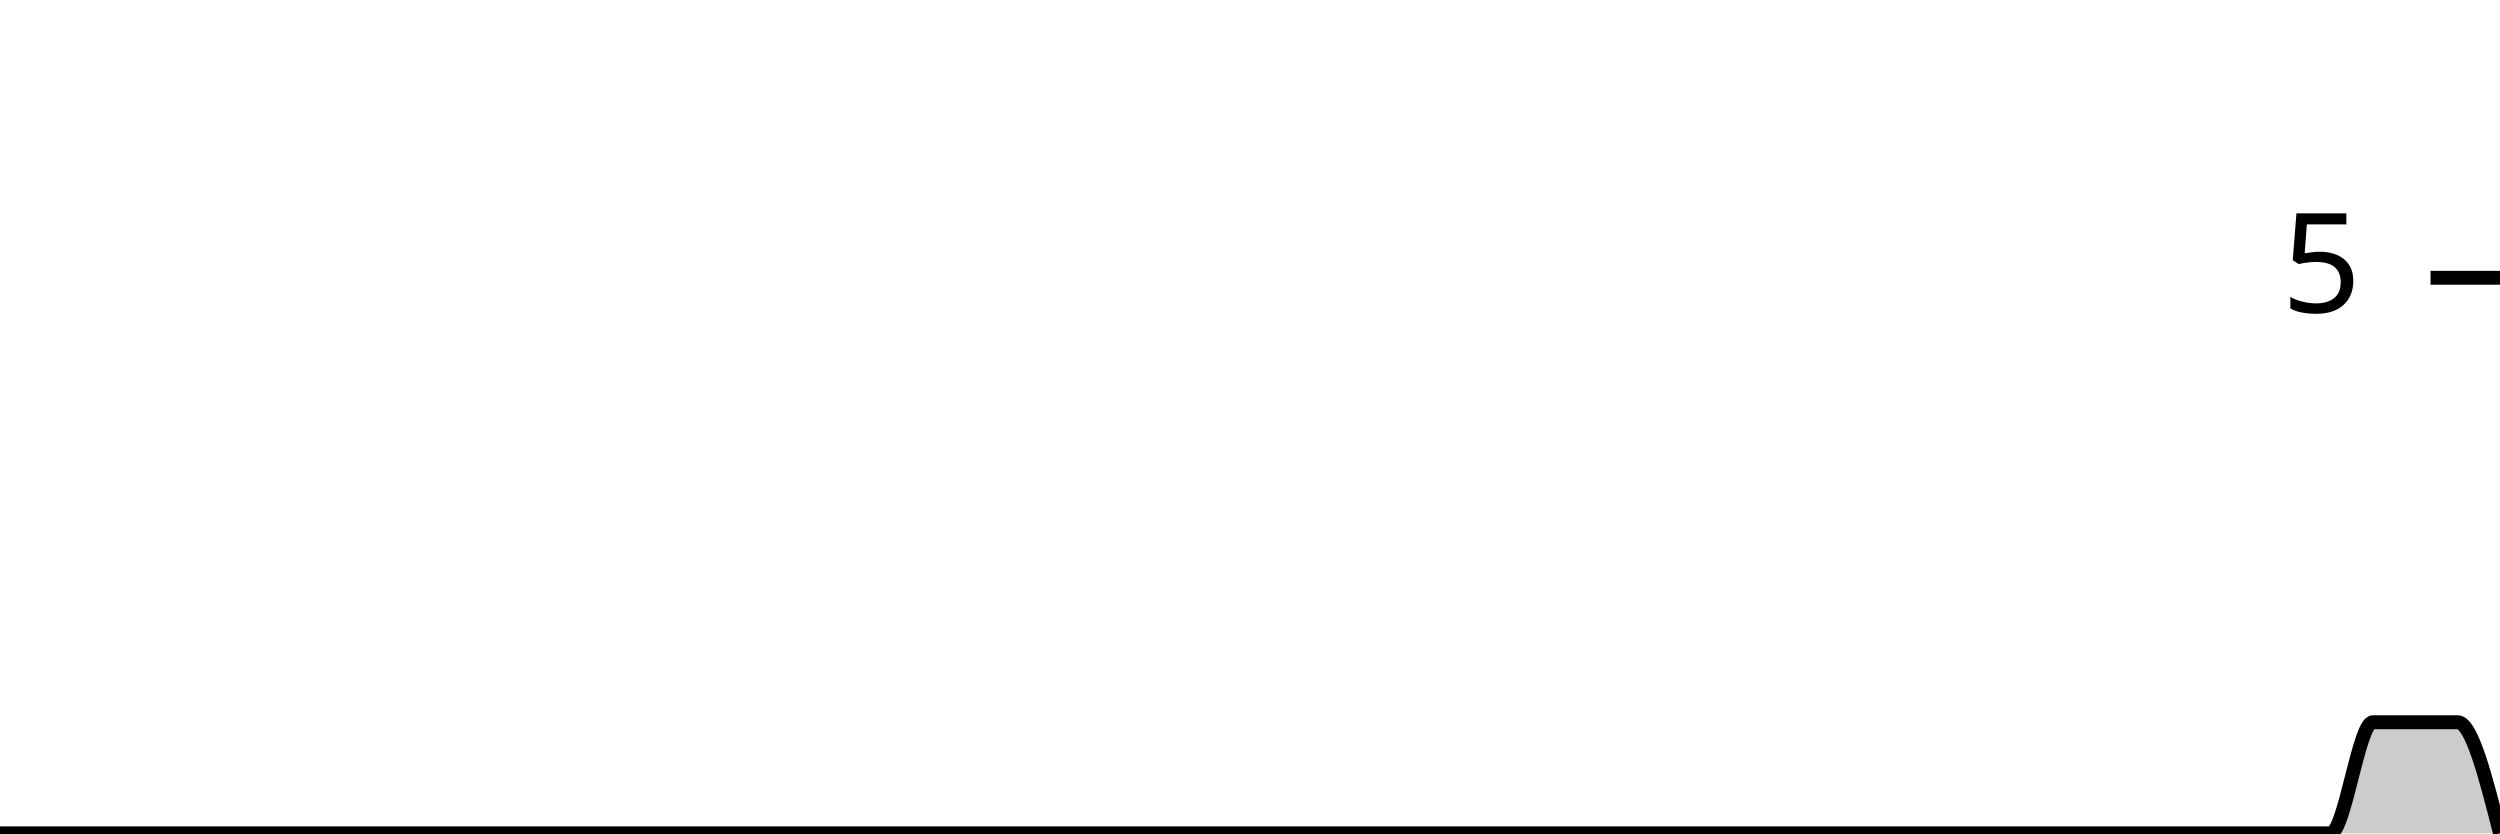
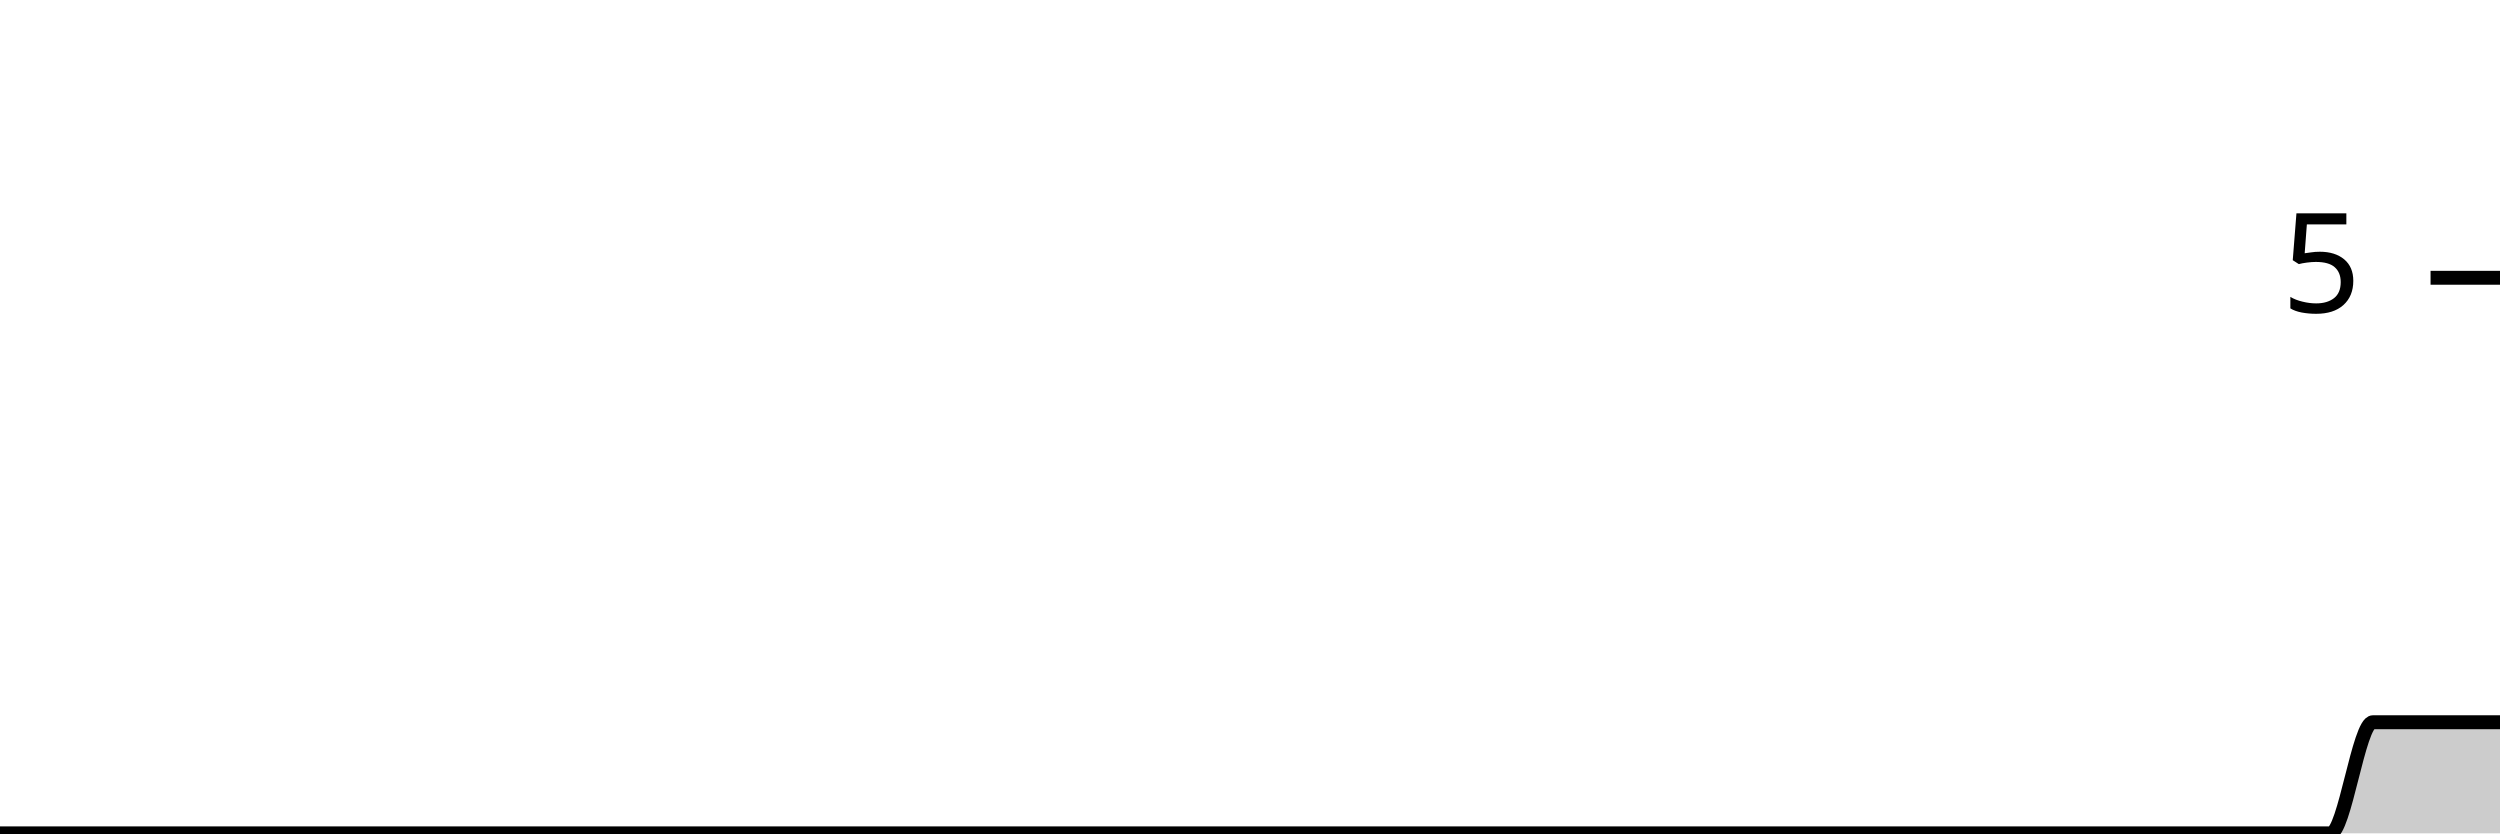
<svg xmlns="http://www.w3.org/2000/svg" viewBox="0 0 180 60">
  <g transform="translate(0,20)">
-     <path class="area" fill="rgba(0, 0, 0, 0.2)" d="M0,40C1.017,40,2.034,40,3.051,40C4.068,40,5.085,40,6.102,40C7.119,40,8.136,40,9.153,40C10.169,40,11.186,40,12.203,40C13.22,40,14.237,40,15.254,40C16.271,40,17.288,40,18.305,40C19.322,40,20.339,40,21.356,40C22.373,40,23.39,40,24.407,40C25.424,40,26.441,40,27.458,40C28.475,40,29.492,40,30.508,40C31.525,40,32.542,40,33.559,40C34.576,40,35.593,40,36.61,40C37.627,40,38.644,40,39.661,40C40.678,40,41.695,40,42.712,40C43.729,40,44.746,40,45.763,40C46.78,40,47.797,40,48.814,40C49.831,40,50.847,40,51.864,40C52.881,40,53.898,40,54.915,40C55.932,40,56.949,40,57.966,40C58.983,40,60,40,61.017,40C62.034,40,63.051,40,64.068,40C65.085,40,66.102,40,67.119,40C68.136,40,69.153,40,70.169,40C71.186,40,72.203,40,73.22,40C74.237,40,75.254,40,76.271,40C77.288,40,78.305,40,79.322,40C80.339,40,81.356,40,82.373,40C83.39,40,84.407,40,85.424,40C86.441,40,87.458,40,88.475,40C89.492,40,90.508,40,91.525,40C92.542,40,93.559,40,94.576,40C95.593,40,96.61,40,97.627,40C98.644,40,99.661,40,100.678,40C101.695,40,102.712,40,103.729,40C104.746,40,105.763,40,106.78,40C107.797,40,108.814,40,109.831,40C110.847,40,111.864,40,112.881,40C113.898,40,114.915,40,115.932,40C116.949,40,117.966,40,118.983,40C120,40,121.017,40,122.034,40C123.051,40,124.068,40,125.085,40C126.102,40,127.119,40,128.136,40C129.153,40,130.169,40,131.186,40C132.203,40,133.22,40,134.237,40C135.254,40,136.271,40,137.288,40C138.305,40,139.322,40,140.339,40C141.356,40,142.373,40,143.39,40C144.407,40,145.424,40,146.441,40C147.458,40,148.475,40,149.492,40C150.508,40,151.525,40,152.542,40C153.559,40,154.576,40,155.593,40C156.61,40,157.627,40,158.644,40C159.661,40,160.678,40,161.695,40C162.712,40,163.729,40,164.746,40C165.763,40,166.78,40,167.797,40C168.814,40,169.831,32,170.847,32C171.864,32,172.881,32,173.898,32C174.915,32,175.932,32,176.949,32C177.966,32,178.983,36,180,40L180,40C178.983,40,177.966,40,176.949,40C175.932,40,174.915,40,173.898,40C172.881,40,171.864,40,170.847,40C169.831,40,168.814,40,167.797,40C166.78,40,165.763,40,164.746,40C163.729,40,162.712,40,161.695,40C160.678,40,159.661,40,158.644,40C157.627,40,156.61,40,155.593,40C154.576,40,153.559,40,152.542,40C151.525,40,150.508,40,149.492,40C148.475,40,147.458,40,146.441,40C145.424,40,144.407,40,143.39,40C142.373,40,141.356,40,140.339,40C139.322,40,138.305,40,137.288,40C136.271,40,135.254,40,134.237,40C133.22,40,132.203,40,131.186,40C130.169,40,129.153,40,128.136,40C127.119,40,126.102,40,125.085,40C124.068,40,123.051,40,122.034,40C121.017,40,120,40,118.983,40C117.966,40,116.949,40,115.932,40C114.915,40,113.898,40,112.881,40C111.864,40,110.847,40,109.831,40C108.814,40,107.797,40,106.78,40C105.763,40,104.746,40,103.729,40C102.712,40,101.695,40,100.678,40C99.661,40,98.644,40,97.627,40C96.61,40,95.593,40,94.576,40C93.559,40,92.542,40,91.525,40C90.508,40,89.492,40,88.475,40C87.458,40,86.441,40,85.424,40C84.407,40,83.39,40,82.373,40C81.356,40,80.339,40,79.322,40C78.305,40,77.288,40,76.271,40C75.254,40,74.237,40,73.22,40C72.203,40,71.186,40,70.169,40C69.153,40,68.136,40,67.119,40C66.102,40,65.085,40,64.068,40C63.051,40,62.034,40,61.017,40C60,40,58.983,40,57.966,40C56.949,40,55.932,40,54.915,40C53.898,40,52.881,40,51.864,40C50.847,40,49.831,40,48.814,40C47.797,40,46.78,40,45.763,40C44.746,40,43.729,40,42.712,40C41.695,40,40.678,40,39.661,40C38.644,40,37.627,40,36.61,40C35.593,40,34.576,40,33.559,40C32.542,40,31.525,40,30.508,40C29.492,40,28.475,40,27.458,40C26.441,40,25.424,40,24.407,40C23.39,40,22.373,40,21.356,40C20.339,40,19.322,40,18.305,40C17.288,40,16.271,40,15.254,40C14.237,40,13.22,40,12.203,40C11.186,40,10.169,40,9.153,40C8.136,40,7.119,40,6.102,40C5.085,40,4.068,40,3.051,40C2.034,40,1.017,40,0,40Z" />
-     <path class="line" stroke="black" fill="none" d="M0,40C1.017,40,2.034,40,3.051,40C4.068,40,5.085,40,6.102,40C7.119,40,8.136,40,9.153,40C10.169,40,11.186,40,12.203,40C13.22,40,14.237,40,15.254,40C16.271,40,17.288,40,18.305,40C19.322,40,20.339,40,21.356,40C22.373,40,23.39,40,24.407,40C25.424,40,26.441,40,27.458,40C28.475,40,29.492,40,30.508,40C31.525,40,32.542,40,33.559,40C34.576,40,35.593,40,36.61,40C37.627,40,38.644,40,39.661,40C40.678,40,41.695,40,42.712,40C43.729,40,44.746,40,45.763,40C46.78,40,47.797,40,48.814,40C49.831,40,50.847,40,51.864,40C52.881,40,53.898,40,54.915,40C55.932,40,56.949,40,57.966,40C58.983,40,60,40,61.017,40C62.034,40,63.051,40,64.068,40C65.085,40,66.102,40,67.119,40C68.136,40,69.153,40,70.169,40C71.186,40,72.203,40,73.22,40C74.237,40,75.254,40,76.271,40C77.288,40,78.305,40,79.322,40C80.339,40,81.356,40,82.373,40C83.39,40,84.407,40,85.424,40C86.441,40,87.458,40,88.475,40C89.492,40,90.508,40,91.525,40C92.542,40,93.559,40,94.576,40C95.593,40,96.61,40,97.627,40C98.644,40,99.661,40,100.678,40C101.695,40,102.712,40,103.729,40C104.746,40,105.763,40,106.78,40C107.797,40,108.814,40,109.831,40C110.847,40,111.864,40,112.881,40C113.898,40,114.915,40,115.932,40C116.949,40,117.966,40,118.983,40C120,40,121.017,40,122.034,40C123.051,40,124.068,40,125.085,40C126.102,40,127.119,40,128.136,40C129.153,40,130.169,40,131.186,40C132.203,40,133.22,40,134.237,40C135.254,40,136.271,40,137.288,40C138.305,40,139.322,40,140.339,40C141.356,40,142.373,40,143.39,40C144.407,40,145.424,40,146.441,40C147.458,40,148.475,40,149.492,40C150.508,40,151.525,40,152.542,40C153.559,40,154.576,40,155.593,40C156.61,40,157.627,40,158.644,40C159.661,40,160.678,40,161.695,40C162.712,40,163.729,40,164.746,40C165.763,40,166.78,40,167.797,40C168.814,40,169.831,32,170.847,32C171.864,32,172.881,32,173.898,32C174.915,32,175.932,32,176.949,32C177.966,32,178.983,36,180,40" />
+     <path class="area" fill="rgba(0, 0, 0, 0.2)" d="M0,40C1.017,40,2.034,40,3.051,40C4.068,40,5.085,40,6.102,40C7.119,40,8.136,40,9.153,40C10.169,40,11.186,40,12.203,40C13.22,40,14.237,40,15.254,40C16.271,40,17.288,40,18.305,40C19.322,40,20.339,40,21.356,40C22.373,40,23.39,40,24.407,40C25.424,40,26.441,40,27.458,40C28.475,40,29.492,40,30.508,40C31.525,40,32.542,40,33.559,40C34.576,40,35.593,40,36.61,40C37.627,40,38.644,40,39.661,40C40.678,40,41.695,40,42.712,40C43.729,40,44.746,40,45.763,40C46.78,40,47.797,40,48.814,40C49.831,40,50.847,40,51.864,40C52.881,40,53.898,40,54.915,40C55.932,40,56.949,40,57.966,40C58.983,40,60,40,61.017,40C62.034,40,63.051,40,64.068,40C65.085,40,66.102,40,67.119,40C68.136,40,69.153,40,70.169,40C71.186,40,72.203,40,73.22,40C74.237,40,75.254,40,76.271,40C77.288,40,78.305,40,79.322,40C80.339,40,81.356,40,82.373,40C83.39,40,84.407,40,85.424,40C86.441,40,87.458,40,88.475,40C89.492,40,90.508,40,91.525,40C92.542,40,93.559,40,94.576,40C95.593,40,96.61,40,97.627,40C98.644,40,99.661,40,100.678,40C101.695,40,102.712,40,103.729,40C104.746,40,105.763,40,106.78,40C107.797,40,108.814,40,109.831,40C110.847,40,111.864,40,112.881,40C113.898,40,114.915,40,115.932,40C116.949,40,117.966,40,118.983,40C120,40,121.017,40,122.034,40C123.051,40,124.068,40,125.085,40C126.102,40,127.119,40,128.136,40C129.153,40,130.169,40,131.186,40C132.203,40,133.22,40,134.237,40C135.254,40,136.271,40,137.288,40C138.305,40,139.322,40,140.339,40C141.356,40,142.373,40,143.39,40C144.407,40,145.424,40,146.441,40C147.458,40,148.475,40,149.492,40C150.508,40,151.525,40,152.542,40C153.559,40,154.576,40,155.593,40C156.61,40,157.627,40,158.644,40C159.661,40,160.678,40,161.695,40C162.712,40,163.729,40,164.746,40C165.763,40,166.78,40,167.797,40C168.814,40,169.831,32,170.847,32C171.864,32,172.881,32,173.898,32C174.915,32,175.932,32,176.949,32C177.966,32,178.983,32,180,32L180,40C178.983,40,177.966,40,176.949,40C175.932,40,174.915,40,173.898,40C172.881,40,171.864,40,170.847,40C169.831,40,168.814,40,167.797,40C166.78,40,165.763,40,164.746,40C163.729,40,162.712,40,161.695,40C160.678,40,159.661,40,158.644,40C157.627,40,156.61,40,155.593,40C154.576,40,153.559,40,152.542,40C151.525,40,150.508,40,149.492,40C148.475,40,147.458,40,146.441,40C145.424,40,144.407,40,143.39,40C142.373,40,141.356,40,140.339,40C139.322,40,138.305,40,137.288,40C136.271,40,135.254,40,134.237,40C133.22,40,132.203,40,131.186,40C130.169,40,129.153,40,128.136,40C127.119,40,126.102,40,125.085,40C124.068,40,123.051,40,122.034,40C121.017,40,120,40,118.983,40C117.966,40,116.949,40,115.932,40C114.915,40,113.898,40,112.881,40C111.864,40,110.847,40,109.831,40C108.814,40,107.797,40,106.78,40C105.763,40,104.746,40,103.729,40C102.712,40,101.695,40,100.678,40C99.661,40,98.644,40,97.627,40C96.61,40,95.593,40,94.576,40C93.559,40,92.542,40,91.525,40C90.508,40,89.492,40,88.475,40C87.458,40,86.441,40,85.424,40C84.407,40,83.39,40,82.373,40C81.356,40,80.339,40,79.322,40C78.305,40,77.288,40,76.271,40C75.254,40,74.237,40,73.22,40C72.203,40,71.186,40,70.169,40C69.153,40,68.136,40,67.119,40C66.102,40,65.085,40,64.068,40C63.051,40,62.034,40,61.017,40C60,40,58.983,40,57.966,40C56.949,40,55.932,40,54.915,40C53.898,40,52.881,40,51.864,40C50.847,40,49.831,40,48.814,40C47.797,40,46.78,40,45.763,40C44.746,40,43.729,40,42.712,40C41.695,40,40.678,40,39.661,40C38.644,40,37.627,40,36.61,40C35.593,40,34.576,40,33.559,40C32.542,40,31.525,40,30.508,40C29.492,40,28.475,40,27.458,40C26.441,40,25.424,40,24.407,40C23.39,40,22.373,40,21.356,40C20.339,40,19.322,40,18.305,40C17.288,40,16.271,40,15.254,40C14.237,40,13.22,40,12.203,40C11.186,40,10.169,40,9.153,40C8.136,40,7.119,40,6.102,40C5.085,40,4.068,40,3.051,40C2.034,40,1.017,40,0,40Z" />
+     <path class="line" stroke="black" fill="none" d="M0,40C1.017,40,2.034,40,3.051,40C4.068,40,5.085,40,6.102,40C7.119,40,8.136,40,9.153,40C10.169,40,11.186,40,12.203,40C13.22,40,14.237,40,15.254,40C16.271,40,17.288,40,18.305,40C19.322,40,20.339,40,21.356,40C22.373,40,23.39,40,24.407,40C25.424,40,26.441,40,27.458,40C28.475,40,29.492,40,30.508,40C31.525,40,32.542,40,33.559,40C34.576,40,35.593,40,36.61,40C37.627,40,38.644,40,39.661,40C40.678,40,41.695,40,42.712,40C43.729,40,44.746,40,45.763,40C46.78,40,47.797,40,48.814,40C49.831,40,50.847,40,51.864,40C52.881,40,53.898,40,54.915,40C55.932,40,56.949,40,57.966,40C58.983,40,60,40,61.017,40C62.034,40,63.051,40,64.068,40C65.085,40,66.102,40,67.119,40C68.136,40,69.153,40,70.169,40C71.186,40,72.203,40,73.22,40C74.237,40,75.254,40,76.271,40C77.288,40,78.305,40,79.322,40C80.339,40,81.356,40,82.373,40C83.39,40,84.407,40,85.424,40C86.441,40,87.458,40,88.475,40C89.492,40,90.508,40,91.525,40C92.542,40,93.559,40,94.576,40C95.593,40,96.61,40,97.627,40C98.644,40,99.661,40,100.678,40C101.695,40,102.712,40,103.729,40C104.746,40,105.763,40,106.78,40C107.797,40,108.814,40,109.831,40C110.847,40,111.864,40,112.881,40C113.898,40,114.915,40,115.932,40C116.949,40,117.966,40,118.983,40C120,40,121.017,40,122.034,40C123.051,40,124.068,40,125.085,40C126.102,40,127.119,40,128.136,40C129.153,40,130.169,40,131.186,40C132.203,40,133.22,40,134.237,40C135.254,40,136.271,40,137.288,40C138.305,40,139.322,40,140.339,40C141.356,40,142.373,40,143.39,40C144.407,40,145.424,40,146.441,40C147.458,40,148.475,40,149.492,40C150.508,40,151.525,40,152.542,40C153.559,40,154.576,40,155.593,40C156.61,40,157.627,40,158.644,40C159.661,40,160.678,40,161.695,40C162.712,40,163.729,40,164.746,40C165.763,40,166.78,40,167.797,40C168.814,40,169.831,32,170.847,32C171.864,32,172.881,32,173.898,32C174.915,32,175.932,32,176.949,32C177.966,32,178.983,32,180,32" />
    <path class="axis-ceiling" stroke-width="1" stroke="black" fill="none" d="M175,0L180,0" />
    <text class="axis-ceiling-label" font-family="sans-serif" text-anchor="end" font-size="10px" x="170" y="2.5">5</text>
  </g>
</svg>
